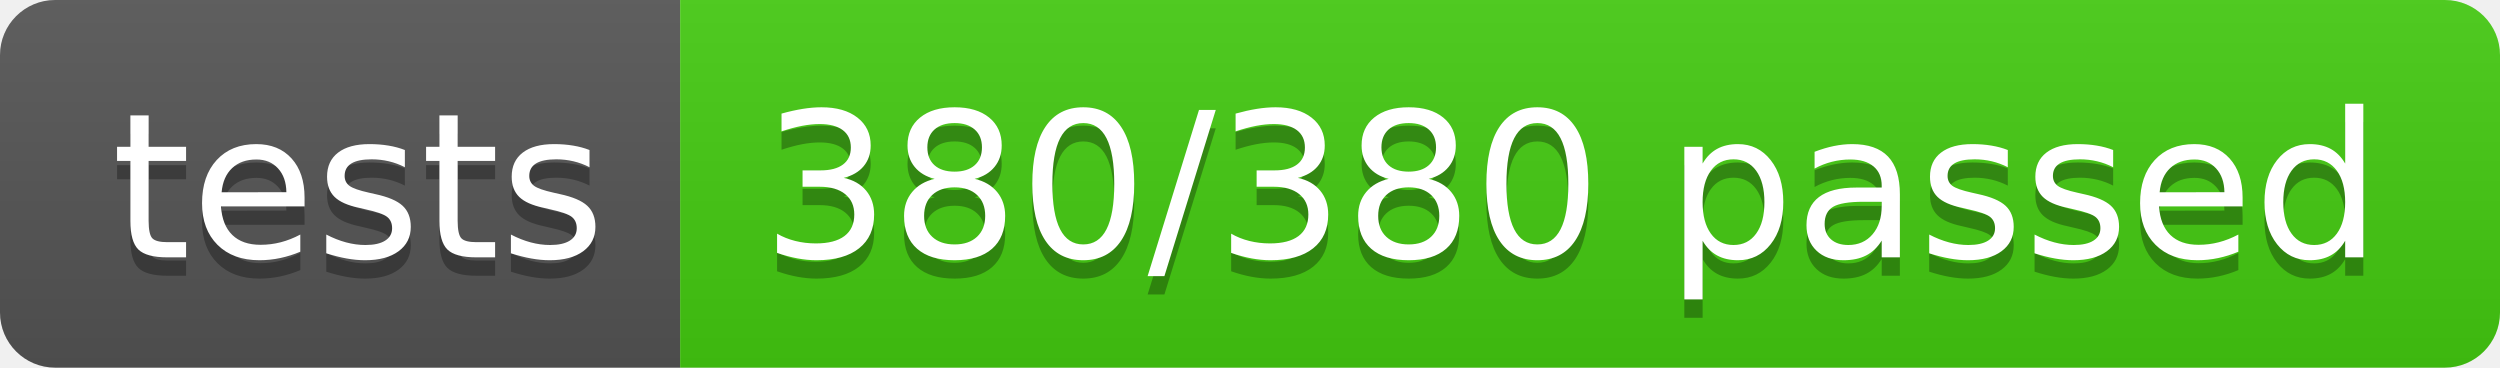
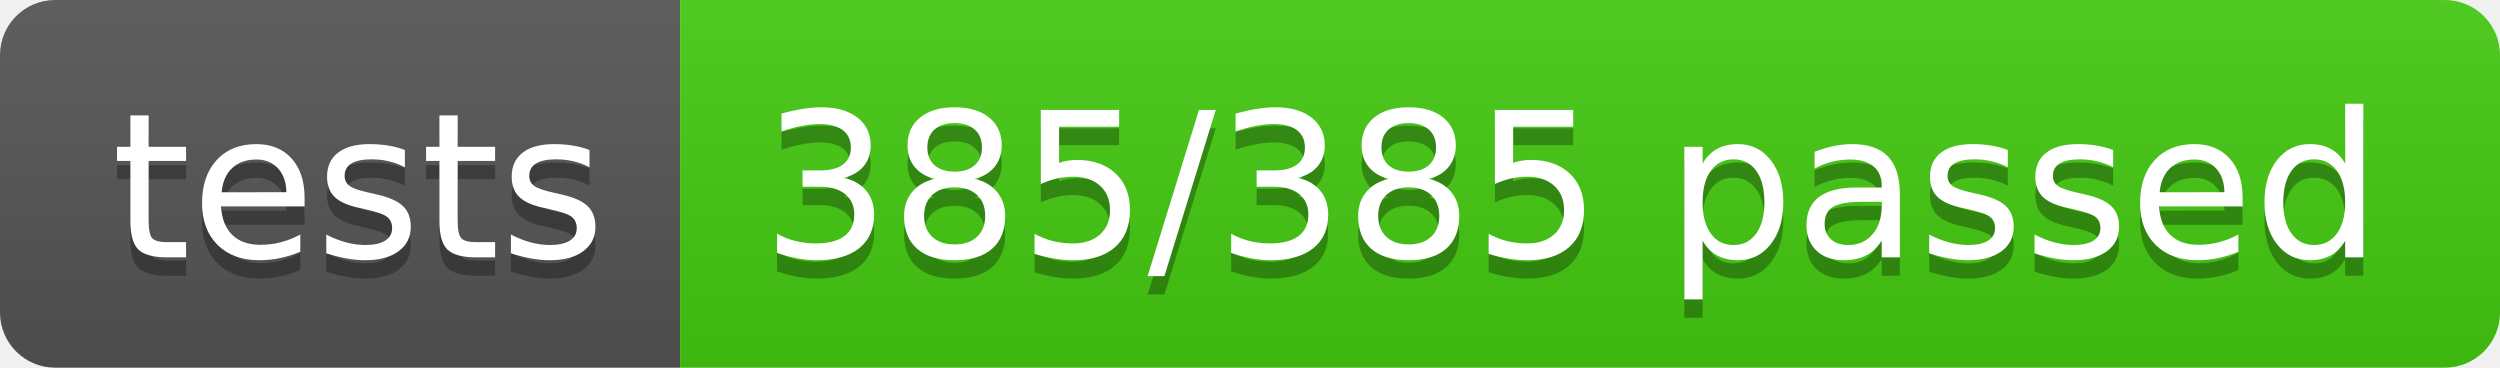
- <svg xmlns="http://www.w3.org/2000/svg" width="136" height="20" role="img" aria-label="tests: 380/380 passed">
+ <svg xmlns="http://www.w3.org/2000/svg" width="136" height="20" role="img" aria-label="tests: 385/385 passed">
  <linearGradient id="s" x2="0" y2="100%">
    <stop offset="0" stop-color="#bbb" stop-opacity=".1" />
    <stop offset="1" stop-opacity=".1" />
  </linearGradient>
  <clipPath id="r">
    <rect width="136" height="20" rx="3" fill="#fff" />
  </clipPath>
  <g clip-path="url(#r)">
    <rect width="37" height="20" fill="#555" />
    <rect x="37" width="99" height="20" fill="#4c1" />
    <rect width="136" height="20" fill="url(#s)" />
  </g>
  <g fill="#fff" text-anchor="middle" font-family="Verdana,Geneva,DejaVu Sans,sans-serif" text-rendering="geometricPrecision" font-size="110">
    <text aria-hidden="true" x="195" y="150" fill="#010101" fill-opacity=".3" transform="scale(.1)" textLength="270">tests</text>
    <text x="195" y="140" transform="scale(.1)" fill="#fff" textLength="270">tests</text>
-     <text aria-hidden="true" x="855" y="150" fill="#010101" fill-opacity=".3" transform="scale(.1)" textLength="890">380/380 passed</text>
-     <text x="855" y="140" transform="scale(.1)" fill="#fff" textLength="890">380/380 passed</text>
+     <text aria-hidden="true" x="855" y="150" fill="#010101" fill-opacity=".3" transform="scale(.1)" textLength="890">385/385 passed</text>
+     <text x="855" y="140" transform="scale(.1)" fill="#fff" textLength="890">385/385 passed</text>
  </g>
</svg>
